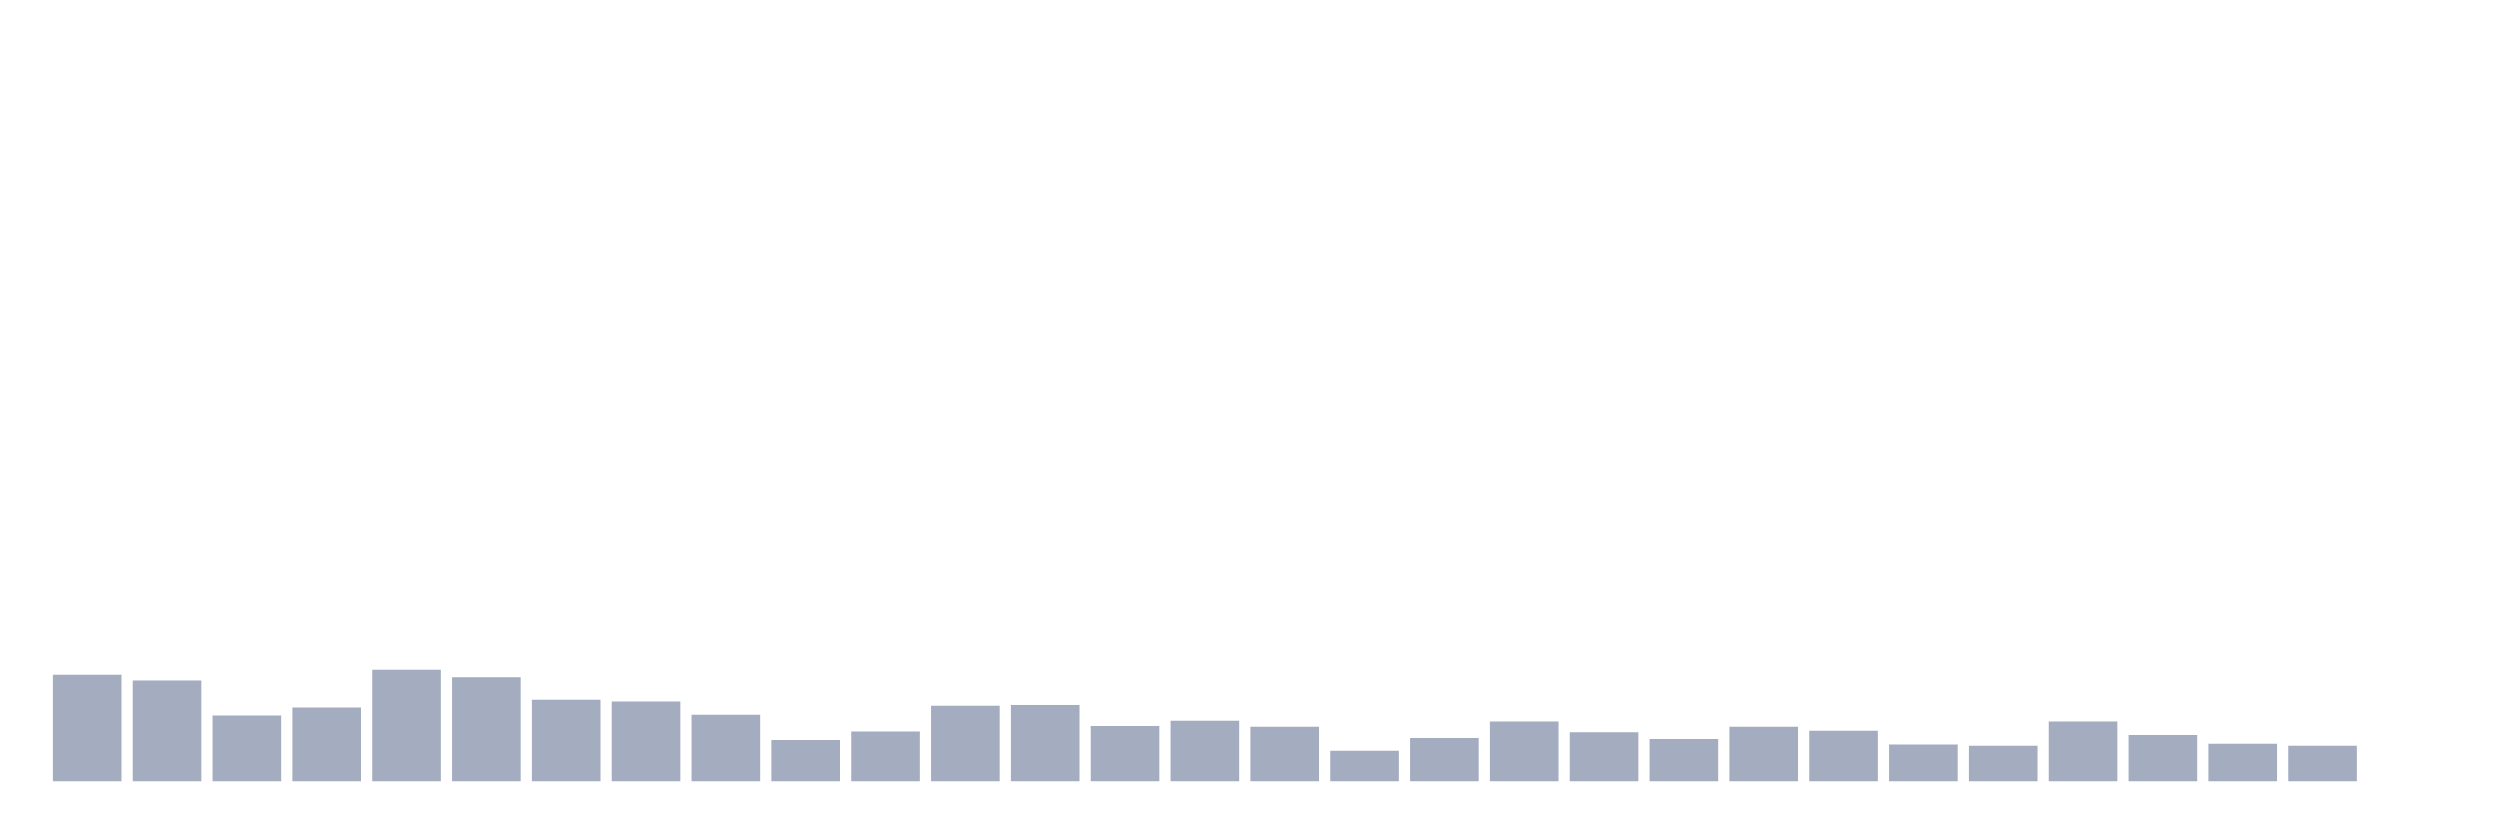
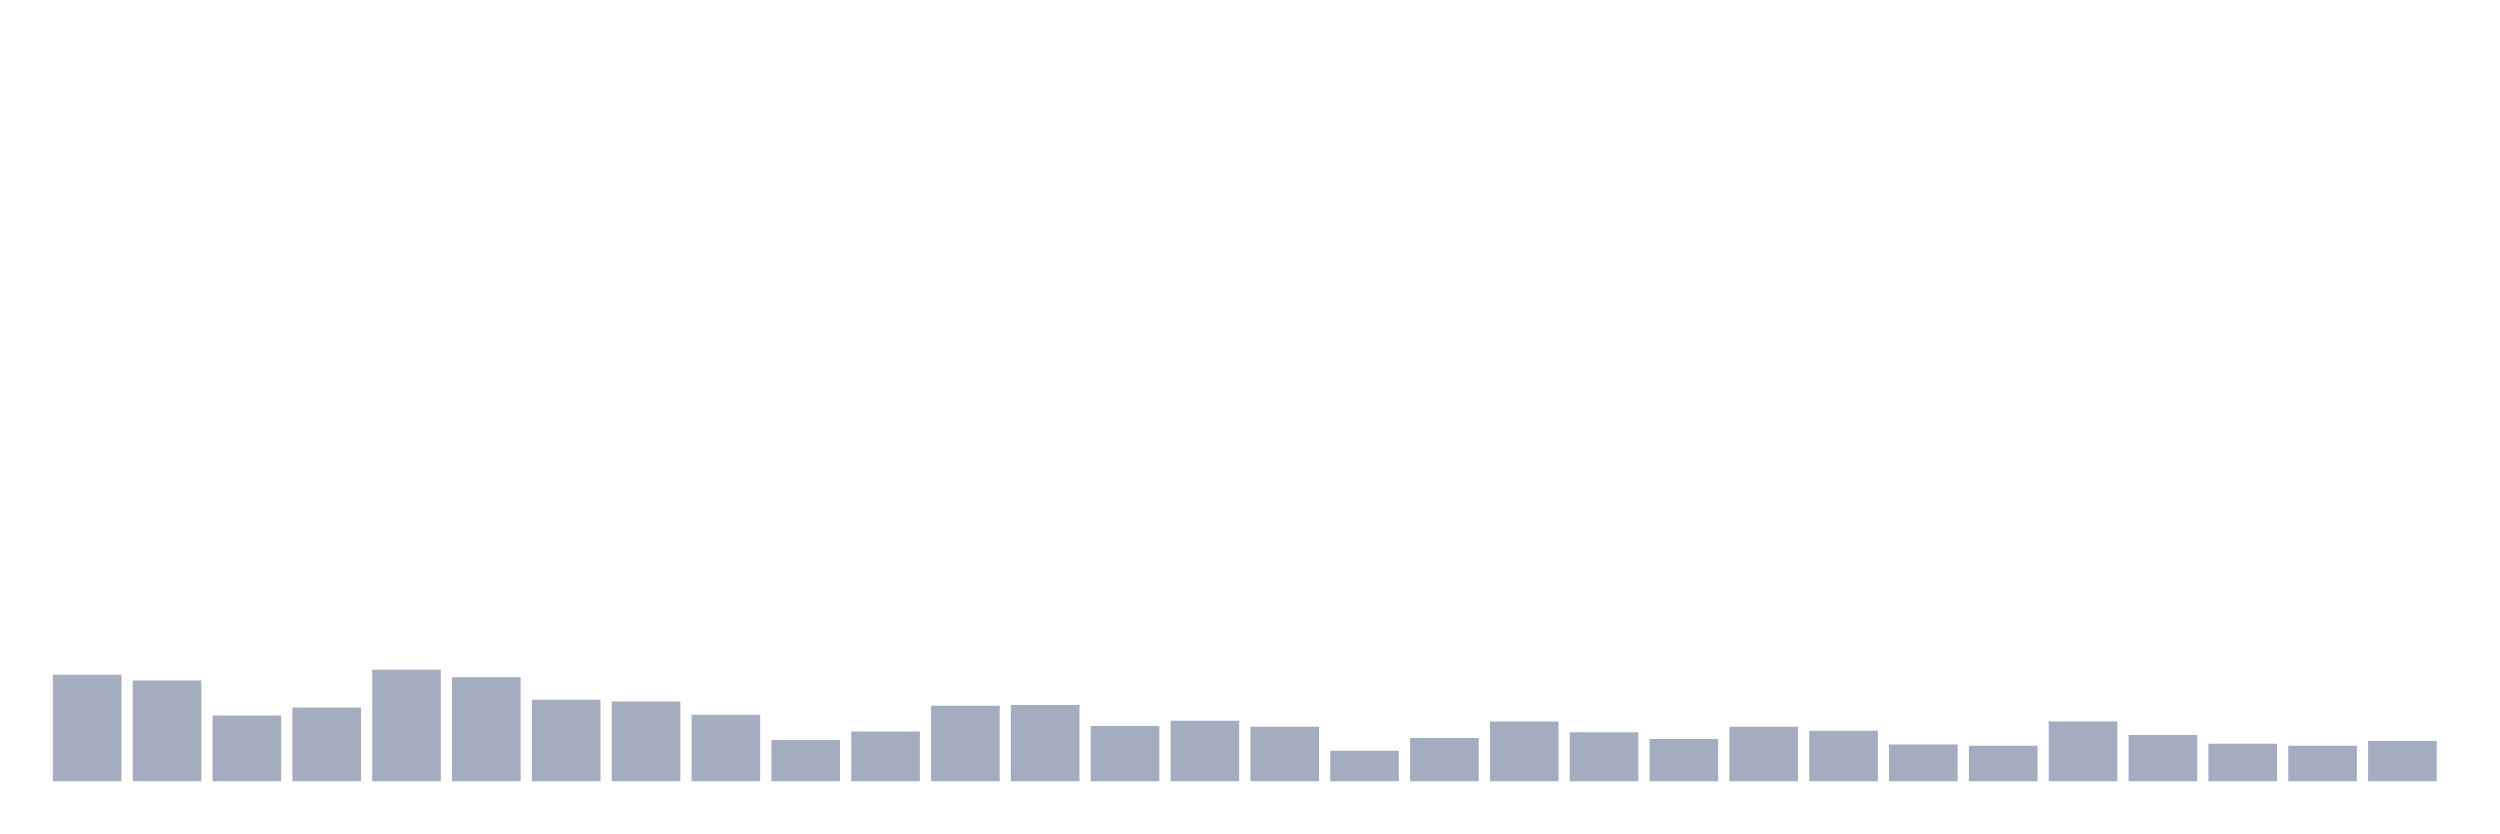
<svg xmlns="http://www.w3.org/2000/svg" viewBox="0 0 480 160">
  <g transform="translate(10,10)">
    <rect class="bar" x="0.153" width="13.175" y="119.547" height="20.453" fill="rgb(164,173,192)" />
    <rect class="bar" x="15.482" width="13.175" y="120.652" height="19.348" fill="rgb(164,173,192)" />
    <rect class="bar" x="30.81" width="13.175" y="127.373" height="12.627" fill="rgb(164,173,192)" />
    <rect class="bar" x="46.138" width="13.175" y="125.837" height="14.163" fill="rgb(164,173,192)" />
    <rect class="bar" x="61.466" width="13.175" y="118.587" height="21.413" fill="rgb(164,173,192)" />
    <rect class="bar" x="76.794" width="13.175" y="120.027" height="19.973" fill="rgb(164,173,192)" />
    <rect class="bar" x="92.123" width="13.175" y="124.348" height="15.652" fill="rgb(164,173,192)" />
    <rect class="bar" x="107.451" width="13.175" y="124.684" height="15.316" fill="rgb(164,173,192)" />
    <rect class="bar" x="122.779" width="13.175" y="127.229" height="12.771" fill="rgb(164,173,192)" />
    <rect class="bar" x="138.107" width="13.175" y="132.078" height="7.922" fill="rgb(164,173,192)" />
    <rect class="bar" x="153.436" width="13.175" y="130.446" height="9.554" fill="rgb(164,173,192)" />
    <rect class="bar" x="168.764" width="13.175" y="125.501" height="14.499" fill="rgb(164,173,192)" />
    <rect class="bar" x="184.092" width="13.175" y="125.357" height="14.643" fill="rgb(164,173,192)" />
    <rect class="bar" x="199.42" width="13.175" y="129.39" height="10.61" fill="rgb(164,173,192)" />
    <rect class="bar" x="214.748" width="13.175" y="128.381" height="11.619" fill="rgb(164,173,192)" />
    <rect class="bar" x="230.077" width="13.175" y="129.534" height="10.466" fill="rgb(164,173,192)" />
    <rect class="bar" x="245.405" width="13.175" y="134.143" height="5.857" fill="rgb(164,173,192)" />
    <rect class="bar" x="260.733" width="13.175" y="131.694" height="8.306" fill="rgb(164,173,192)" />
    <rect class="bar" x="276.061" width="13.175" y="128.525" height="11.475" fill="rgb(164,173,192)" />
    <rect class="bar" x="291.39" width="13.175" y="130.59" height="9.41" fill="rgb(164,173,192)" />
    <rect class="bar" x="306.718" width="13.175" y="131.886" height="8.114" fill="rgb(164,173,192)" />
    <rect class="bar" x="322.046" width="13.175" y="129.534" height="10.466" fill="rgb(164,173,192)" />
    <rect class="bar" x="337.374" width="13.175" y="130.302" height="9.698" fill="rgb(164,173,192)" />
    <rect class="bar" x="352.702" width="13.175" y="132.942" height="7.058" fill="rgb(164,173,192)" />
    <rect class="bar" x="368.031" width="13.175" y="133.182" height="6.818" fill="rgb(164,173,192)" />
    <rect class="bar" x="383.359" width="13.175" y="128.525" height="11.475" fill="rgb(164,173,192)" />
    <rect class="bar" x="398.687" width="13.175" y="131.118" height="8.882" fill="rgb(164,173,192)" />
    <rect class="bar" x="414.015" width="13.175" y="132.798" height="7.202" fill="rgb(164,173,192)" />
    <rect class="bar" x="429.344" width="13.175" y="133.182" height="6.818" fill="rgb(164,173,192)" />
-     <rect class="bar" x="444.672" width="13.175" y="140" height="0" fill="rgb(164,173,192)" />
+     <rect class="bar" x="444.672" width="13.175" y="132.27" height="7.73" fill="rgb(164,173,192)" />
  </g>
</svg>
